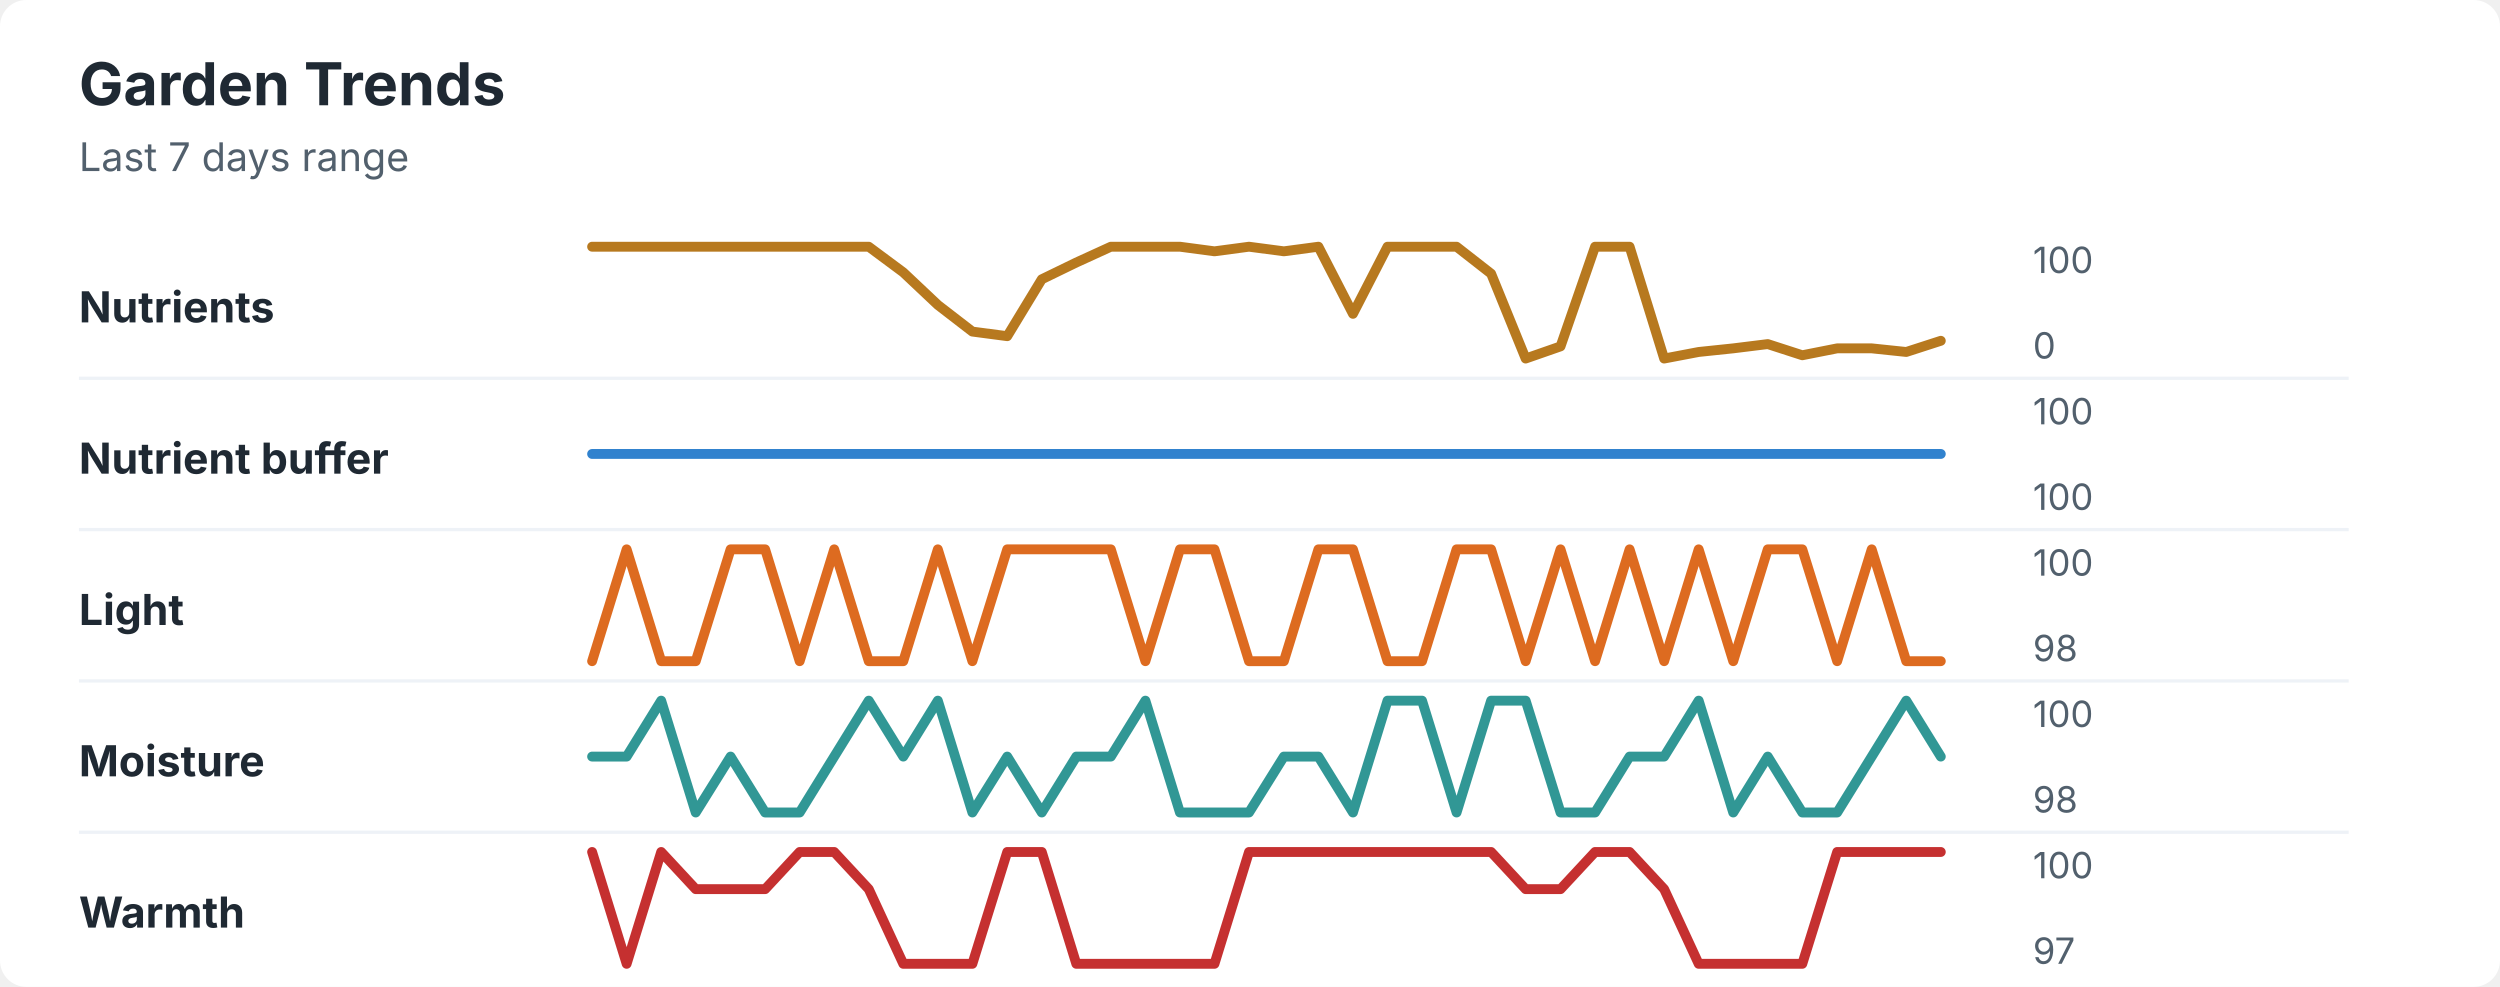
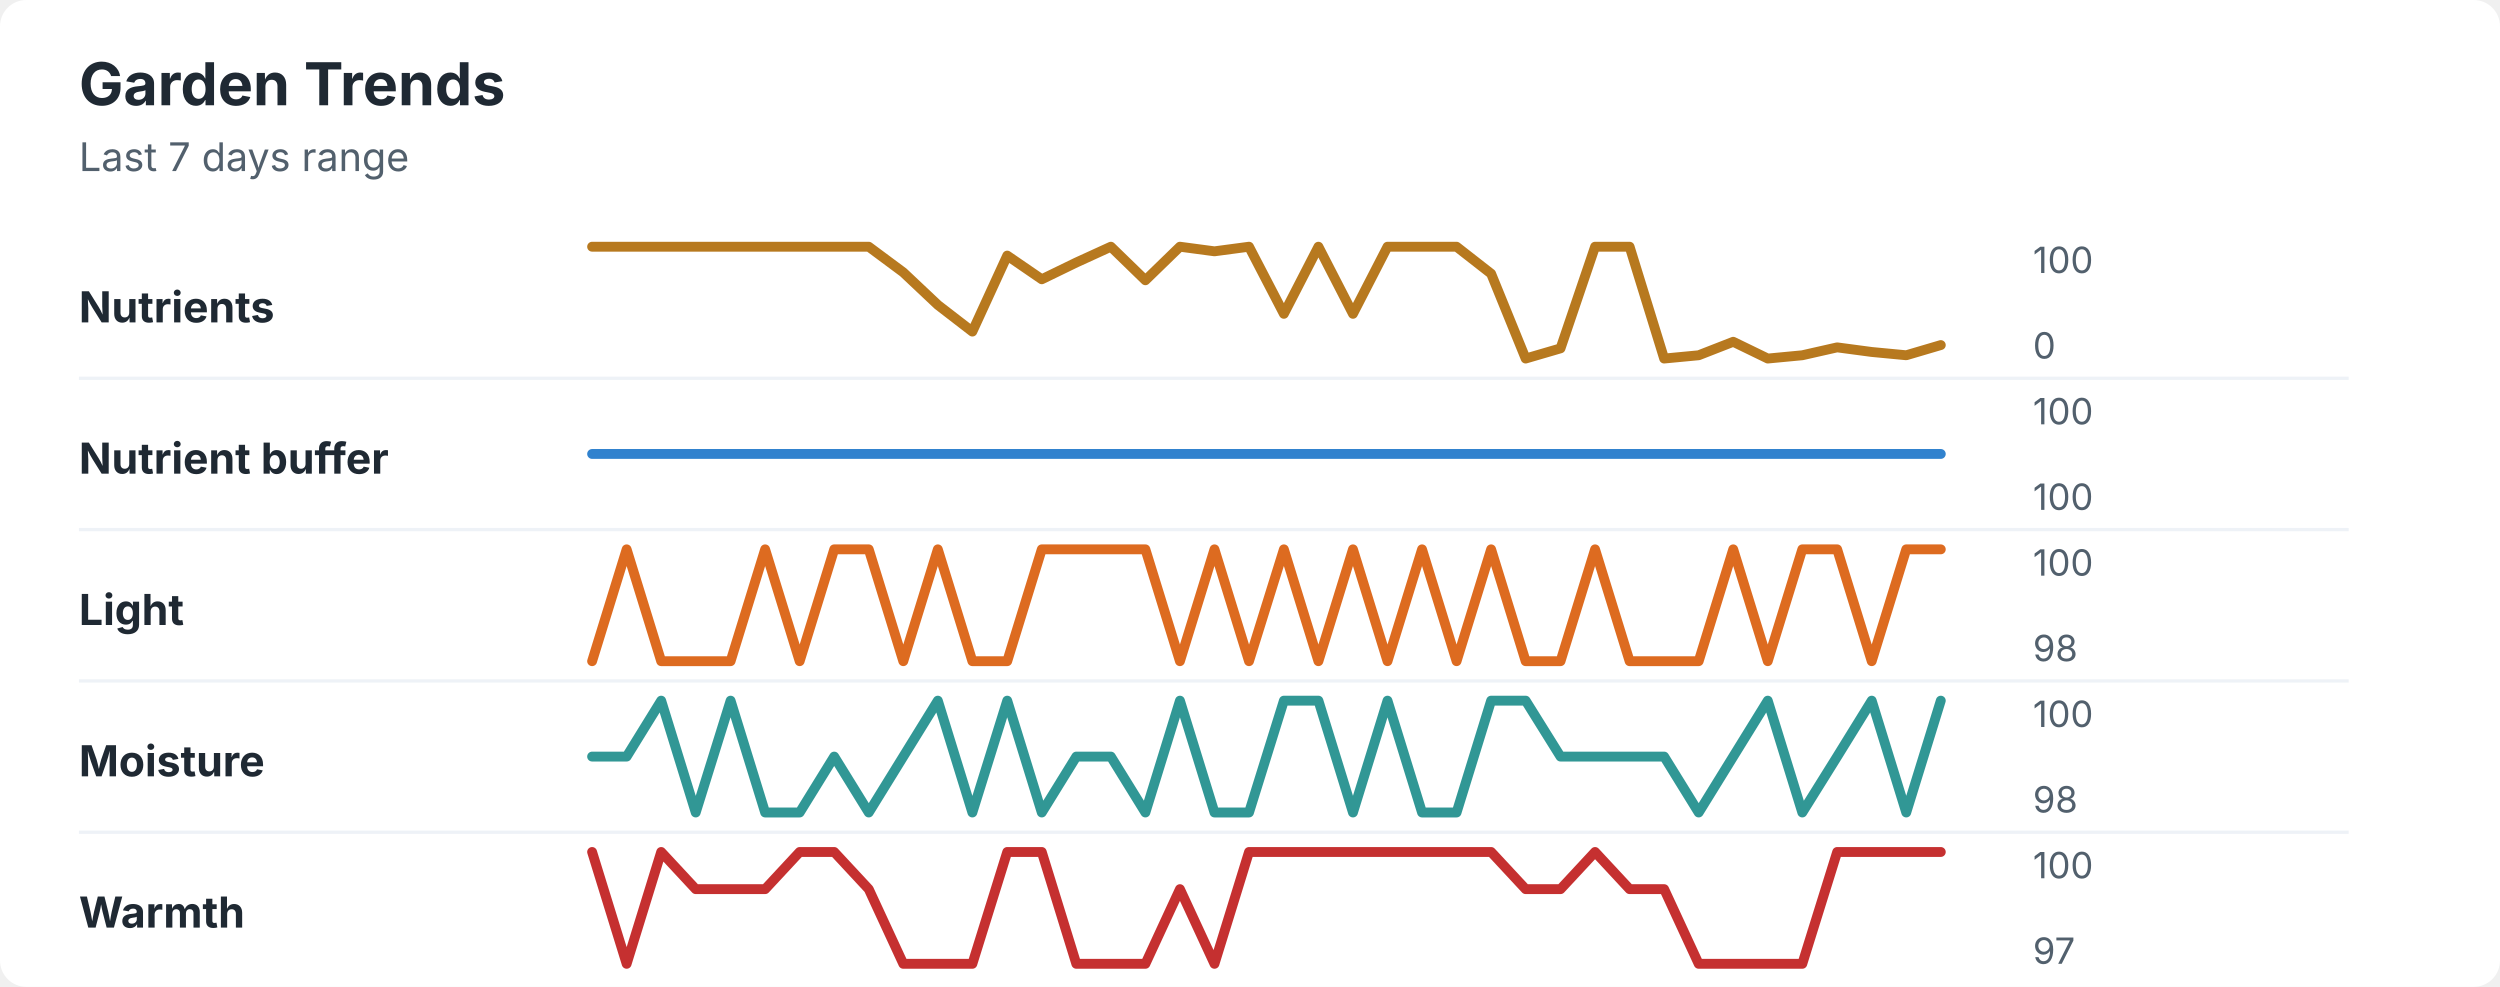
<svg xmlns="http://www.w3.org/2000/svg" width="760" height="300" viewBox="0 0 760 300" role="img" aria-labelledby="title desc">
  <rect width="760" height="300" rx="8" fill="#ffffff" />
  <style>
    text { font-family: -apple-system, BlinkMacSystemFont, "Segoe UI", sans-serif; }
    .title { font-size: 18px; font-weight: 700; fill: #1f2933; }
    .subtitle { font-size: 12px; fill: #52606d; }
    .label { font-size: 13px; font-weight: 650; fill: #1f2933; }
    .axis-value { font-size: 11px; fill: #52606d; }
    .separator { stroke: #eef2f7; stroke-width: 1; }
  </style>
  <text x="24" y="32" class="title">Garden Trends</text>
  <text x="24" y="52" class="subtitle">Last 7 days range</text>
  <text x="24" y="98" class="label">Nutrients</text>
-   <polyline points="180.0,75.0 190.5,75.0 201.0,75.0 211.5,75.0 222.1,75.0 232.6,75.0 243.1,75.0 253.6,75.0 264.1,75.0 274.6,82.8 285.1,92.7 295.6,100.8 306.2,102.2 316.7,84.9 327.2,79.8 337.7,75.0 348.2,75.0 358.7,75.0 369.2,76.4 379.7,75.0 390.3,76.4 400.8,75.0 411.3,95.4 421.8,75.0 432.3,75.0 442.8,75.0 453.3,83.2 463.8,109.0 474.4,105.3 484.9,75.0 495.4,75.0 505.9,109.0 516.4,107.0 526.9,105.9 537.4,104.6 547.9,108.0 558.5,105.9 569.0,105.9 579.5,107.0 590.0,103.6 " fill="none" stroke="#b7791f" stroke-width="3" stroke-linecap="round" stroke-linejoin="round" />
+   <polyline points="180.0,75.0 190.5,75.0 201.0,75.0 211.5,75.0 222.1,75.0 232.6,75.0 243.1,75.0 253.6,75.0 264.1,75.0 274.6,82.8 285.1,92.7 295.6,100.8 306.2,77.7 316.7,84.9 327.2,79.8 337.7,75.0 348.2,85.2 358.7,75.0 369.2,76.4 379.7,75.0 390.3,95.4 400.8,75.0 411.3,95.4 421.8,75.0 432.3,75.0 442.8,75.0 453.3,83.2 463.8,109.0 474.4,105.9 484.9,75.0 495.4,75.0 505.9,109.0 516.4,108.0 526.9,103.9 537.4,109.0 547.9,108.0 558.5,105.6 569.0,107.0 579.5,108.0 590.0,104.9 " fill="none" stroke="#b7791f" stroke-width="3" stroke-linecap="round" stroke-linejoin="round" />
  <text x="618" y="83" class="axis-value">100</text>
  <text x="618" y="109" class="axis-value">0</text>
  <line x1="24" y1="115.0" x2="714" y2="115.0" class="separator" />
  <text x="24" y="144" class="label">Nutrient buffer</text>
  <polyline points="180.0,138.0 190.5,138.0 201.0,138.0 211.5,138.0 222.1,138.0 232.6,138.0 243.1,138.0 253.6,138.0 264.1,138.0 274.6,138.0 285.1,138.0 295.6,138.0 306.2,138.0 316.7,138.0 327.2,138.0 337.7,138.0 348.2,138.0 358.7,138.0 369.2,138.0 379.7,138.0 390.3,138.0 400.8,138.0 411.3,138.0 421.8,138.0 432.3,138.0 442.8,138.0 453.3,138.0 463.8,138.0 474.4,138.0 484.9,138.0 495.4,138.0 505.9,138.0 516.4,138.0 526.9,138.0 537.4,138.0 547.9,138.0 558.5,138.0 569.0,138.0 579.5,138.0 590.0,138.0 " fill="none" stroke="#3182ce" stroke-width="3" stroke-linecap="round" stroke-linejoin="round" />
  <text x="618" y="129" class="axis-value">100</text>
  <text x="618" y="155" class="axis-value">100</text>
  <line x1="24" y1="161.0" x2="714" y2="161.0" class="separator" />
  <text x="24" y="190" class="label">Light</text>
-   <polyline points="180.0,201.0 190.5,167.0 201.0,201.0 211.5,201.0 222.1,167.0 232.6,167.0 243.1,201.0 253.6,167.0 264.1,201.0 274.6,201.0 285.1,167.0 295.6,201.0 306.2,167.0 316.7,167.0 327.2,167.0 337.7,167.0 348.2,201.0 358.7,167.0 369.2,167.0 379.7,201.0 390.3,201.0 400.8,167.0 411.3,167.0 421.8,201.0 432.3,201.0 442.8,167.0 453.3,167.0 463.8,201.0 474.4,167.0 484.9,201.0 495.4,167.0 505.9,201.0 516.4,167.0 526.9,201.0 537.4,167.0 547.9,167.0 558.5,201.0 569.0,167.0 579.5,201.0 590.0,201.0 " fill="none" stroke="#dd6b20" stroke-width="3" stroke-linecap="round" stroke-linejoin="round" />
+   <polyline points="180.0,201.0 190.5,167.0 201.0,201.0 211.5,201.0 222.1,201.0 232.6,167.0 243.1,201.0 253.6,167.0 264.1,167.0 274.6,201.0 285.1,167.0 295.6,201.0 306.2,201.0 316.7,167.0 327.2,167.0 337.7,167.0 348.2,167.0 358.7,201.0 369.2,167.0 379.7,201.0 390.3,167.0 400.8,201.0 411.3,167.0 421.8,201.0 432.3,167.0 442.8,201.0 453.3,167.0 463.8,201.0 474.4,201.0 484.9,167.0 495.4,201.0 505.9,201.0 516.4,201.0 526.9,167.0 537.4,201.0 547.9,167.0 558.5,167.0 569.0,201.0 579.5,167.0 590.0,167.0 " fill="none" stroke="#dd6b20" stroke-width="3" stroke-linecap="round" stroke-linejoin="round" />
  <text x="618" y="175" class="axis-value">100</text>
  <text x="618" y="201" class="axis-value">98</text>
  <line x1="24" y1="207.0" x2="714" y2="207.0" class="separator" />
  <text x="24" y="236" class="label">Moisture</text>
-   <polyline points="180.0,230.0 190.5,230.0 201.0,213.0 211.5,247.0 222.1,230.0 232.6,247.0 243.1,247.0 253.6,230.0 264.1,213.0 274.6,230.0 285.1,213.0 295.6,247.0 306.2,230.0 316.7,247.0 327.2,230.0 337.7,230.0 348.2,213.0 358.7,247.0 369.2,247.0 379.7,247.0 390.3,230.0 400.8,230.0 411.3,247.0 421.8,213.0 432.3,213.0 442.8,247.0 453.3,213.0 463.8,213.0 474.4,247.0 484.9,247.0 495.4,230.0 505.9,230.0 516.4,213.0 526.9,247.0 537.4,230.0 547.9,247.0 558.5,247.0 569.0,230.0 579.5,213.0 590.0,230.0 " fill="none" stroke="#319795" stroke-width="3" stroke-linecap="round" stroke-linejoin="round" />
+   <polyline points="180.0,230.0 190.5,230.0 201.0,213.0 211.5,247.0 222.1,213.0 232.6,247.0 243.1,247.0 253.6,230.0 264.1,247.0 274.6,230.0 285.1,213.0 295.6,247.0 306.2,213.0 316.7,247.0 327.2,230.0 337.7,230.0 348.2,247.0 358.7,213.0 369.2,247.0 379.7,247.0 390.3,213.0 400.8,213.0 411.3,247.0 421.8,213.0 432.3,247.0 442.8,247.0 453.3,213.0 463.8,213.0 474.4,230.0 484.9,230.0 495.4,230.0 505.9,230.0 516.4,247.0 526.9,230.0 537.4,213.0 547.9,247.0 558.5,230.0 569.0,213.0 579.5,247.0 590.0,213.0 " fill="none" stroke="#319795" stroke-width="3" stroke-linecap="round" stroke-linejoin="round" />
  <text x="618" y="221" class="axis-value">100</text>
  <text x="618" y="247" class="axis-value">98</text>
  <line x1="24" y1="253.0" x2="714" y2="253.0" class="separator" />
  <text x="24" y="282" class="label">Warmth</text>
-   <polyline points="180.0,259.0 190.5,293.0 201.0,259.0 211.5,270.3 222.1,270.3 232.6,270.3 243.1,259.0 253.6,259.0 264.1,270.3 274.6,293.0 285.1,293.0 295.6,293.0 306.2,259.0 316.7,259.0 327.2,293.0 337.7,293.0 348.2,293.0 358.7,293.0 369.2,293.0 379.7,259.0 390.3,259.0 400.8,259.0 411.3,259.0 421.8,259.0 432.3,259.0 442.8,259.0 453.3,259.0 463.8,270.3 474.4,270.3 484.9,259.0 495.4,259.0 505.9,270.3 516.4,293.0 526.9,293.0 537.4,293.0 547.9,293.0 558.5,259.0 569.0,259.0 579.5,259.0 590.0,259.0 " fill="none" stroke="#c53030" stroke-width="3" stroke-linecap="round" stroke-linejoin="round" />
+   <polyline points="180.0,259.0 190.5,293.0 201.0,259.0 211.5,270.3 222.1,270.3 232.6,270.3 243.1,259.0 253.6,259.0 264.1,270.3 274.6,293.0 285.1,293.0 295.6,293.0 306.2,259.0 316.7,259.0 327.2,293.0 337.7,293.0 348.2,293.0 358.7,270.3 369.2,293.0 379.7,259.0 390.3,259.0 400.8,259.0 411.3,259.0 421.8,259.0 432.3,259.0 442.8,259.0 453.3,259.0 463.8,270.3 474.4,270.3 484.9,259.0 495.4,270.3 505.9,270.3 516.4,293.0 526.9,293.0 537.4,293.0 547.9,293.0 558.5,259.0 569.0,259.0 579.5,259.0 590.0,259.0 " fill="none" stroke="#c53030" stroke-width="3" stroke-linecap="round" stroke-linejoin="round" />
  <text x="618" y="267" class="axis-value">100</text>
  <text x="618" y="293" class="axis-value">97</text>
</svg>
